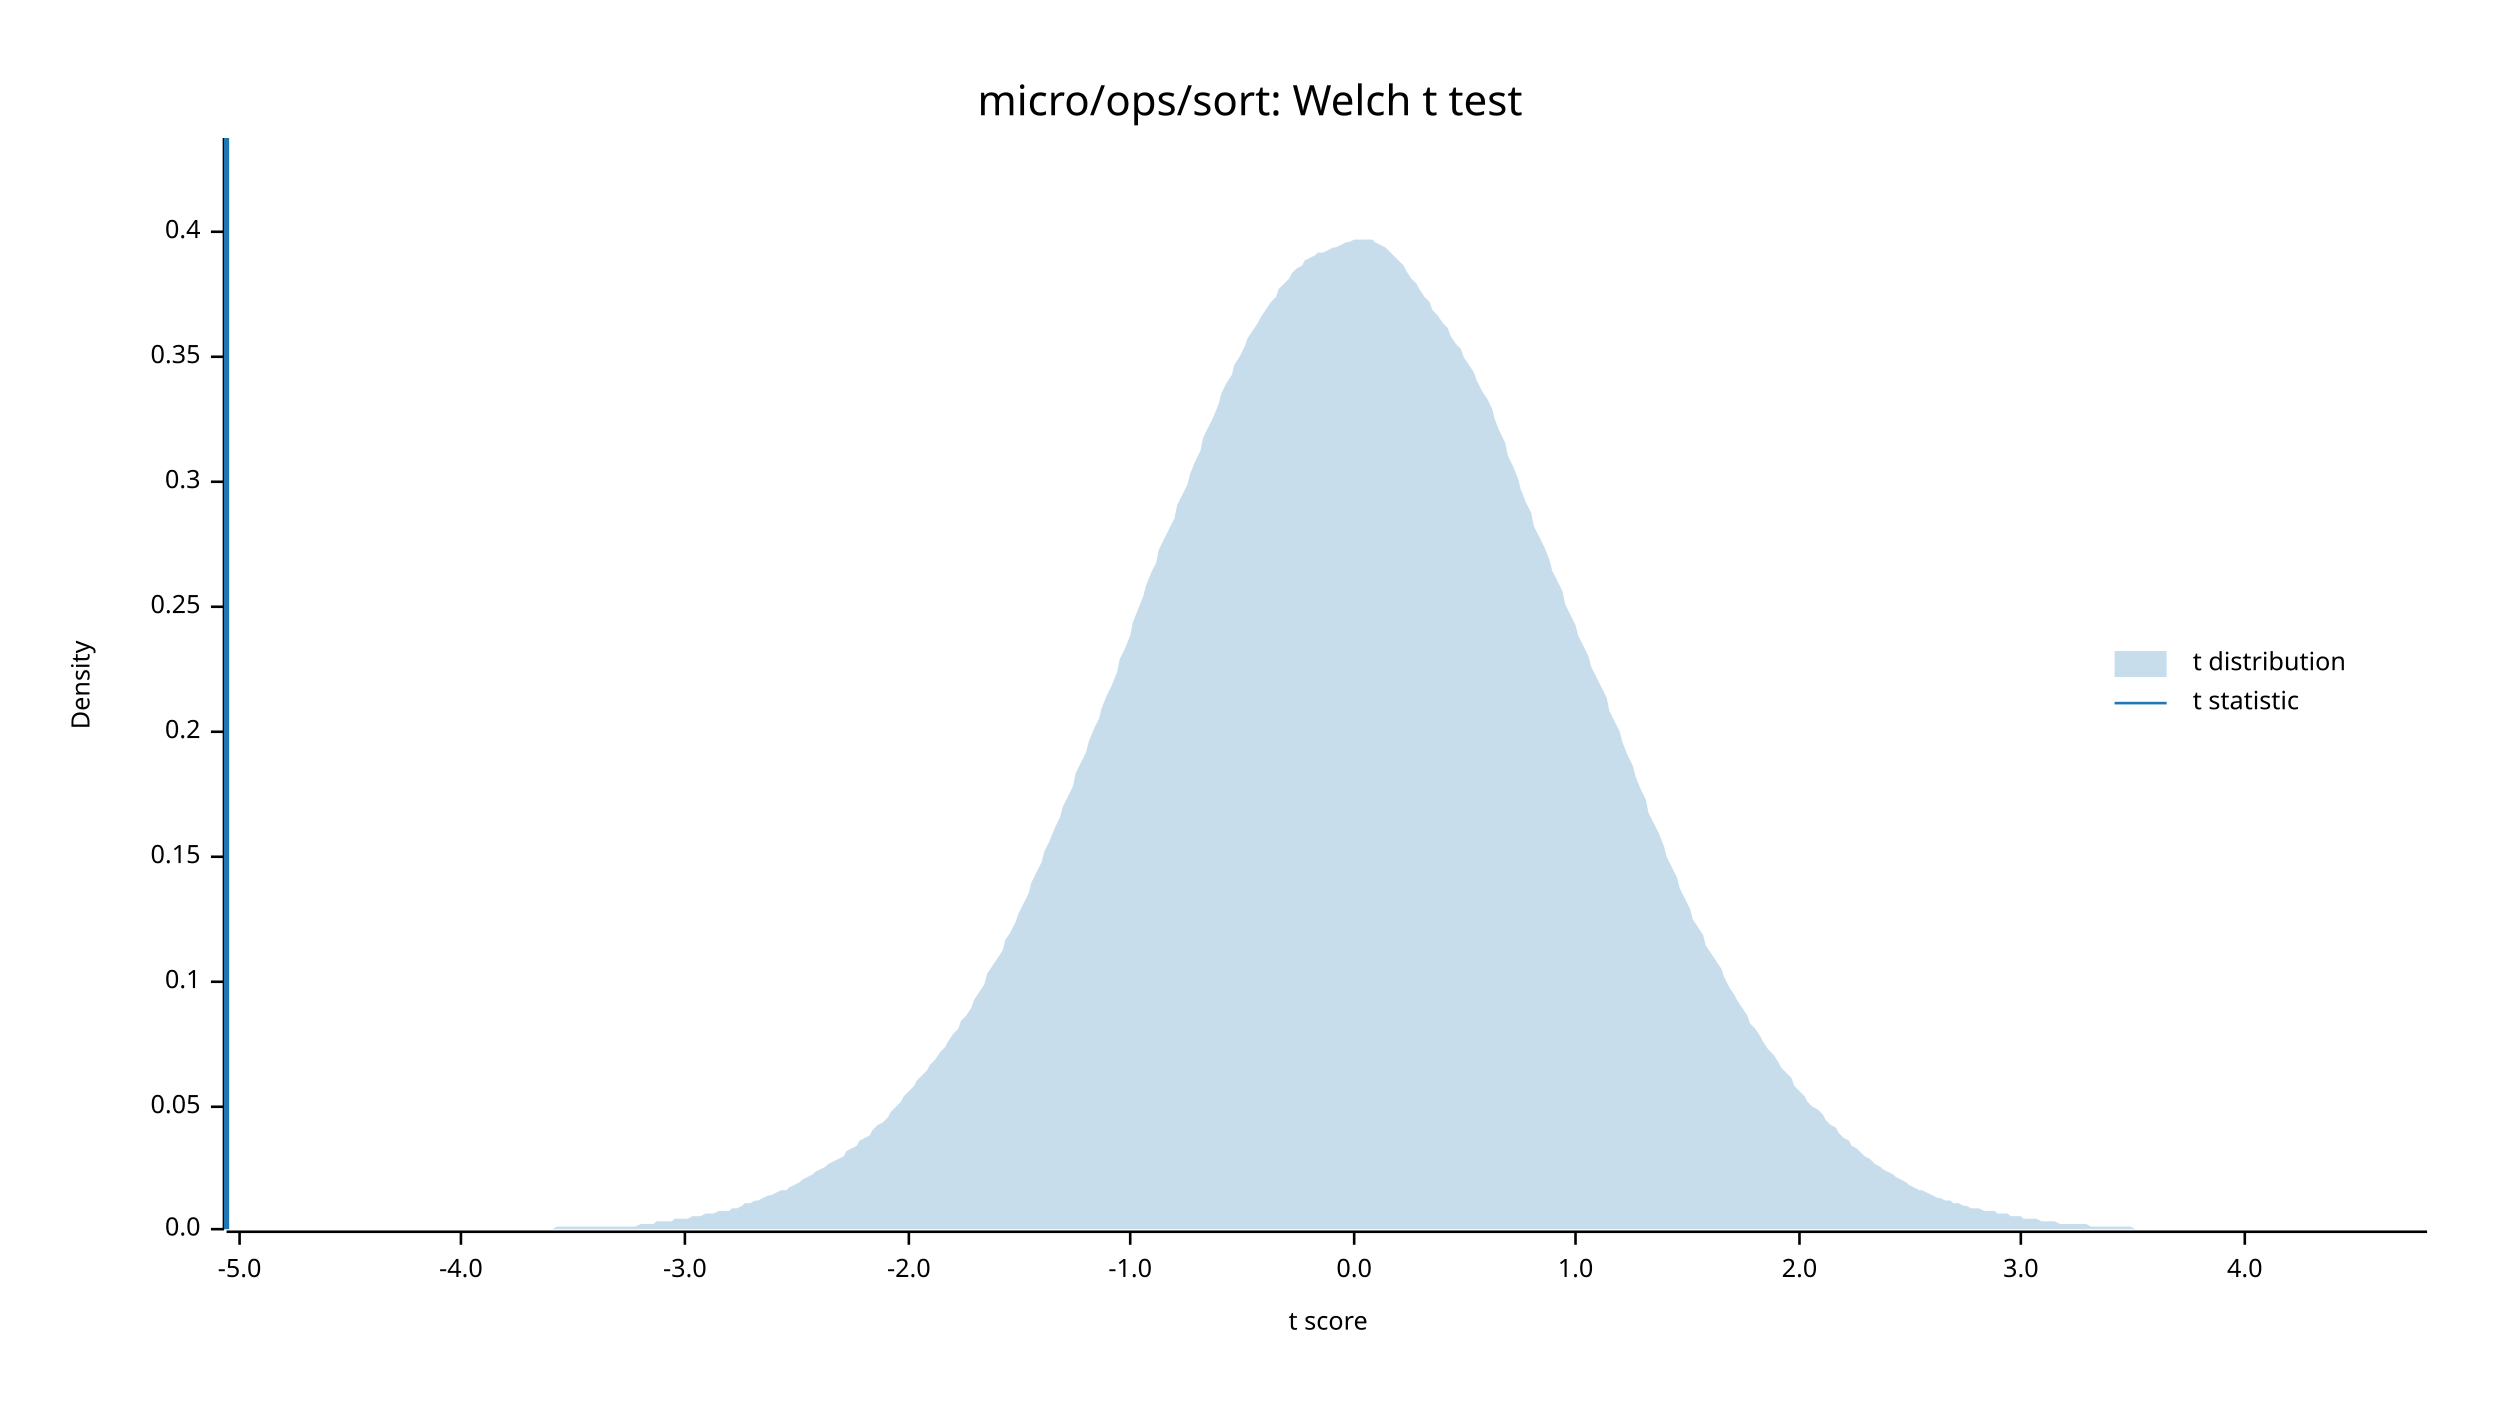
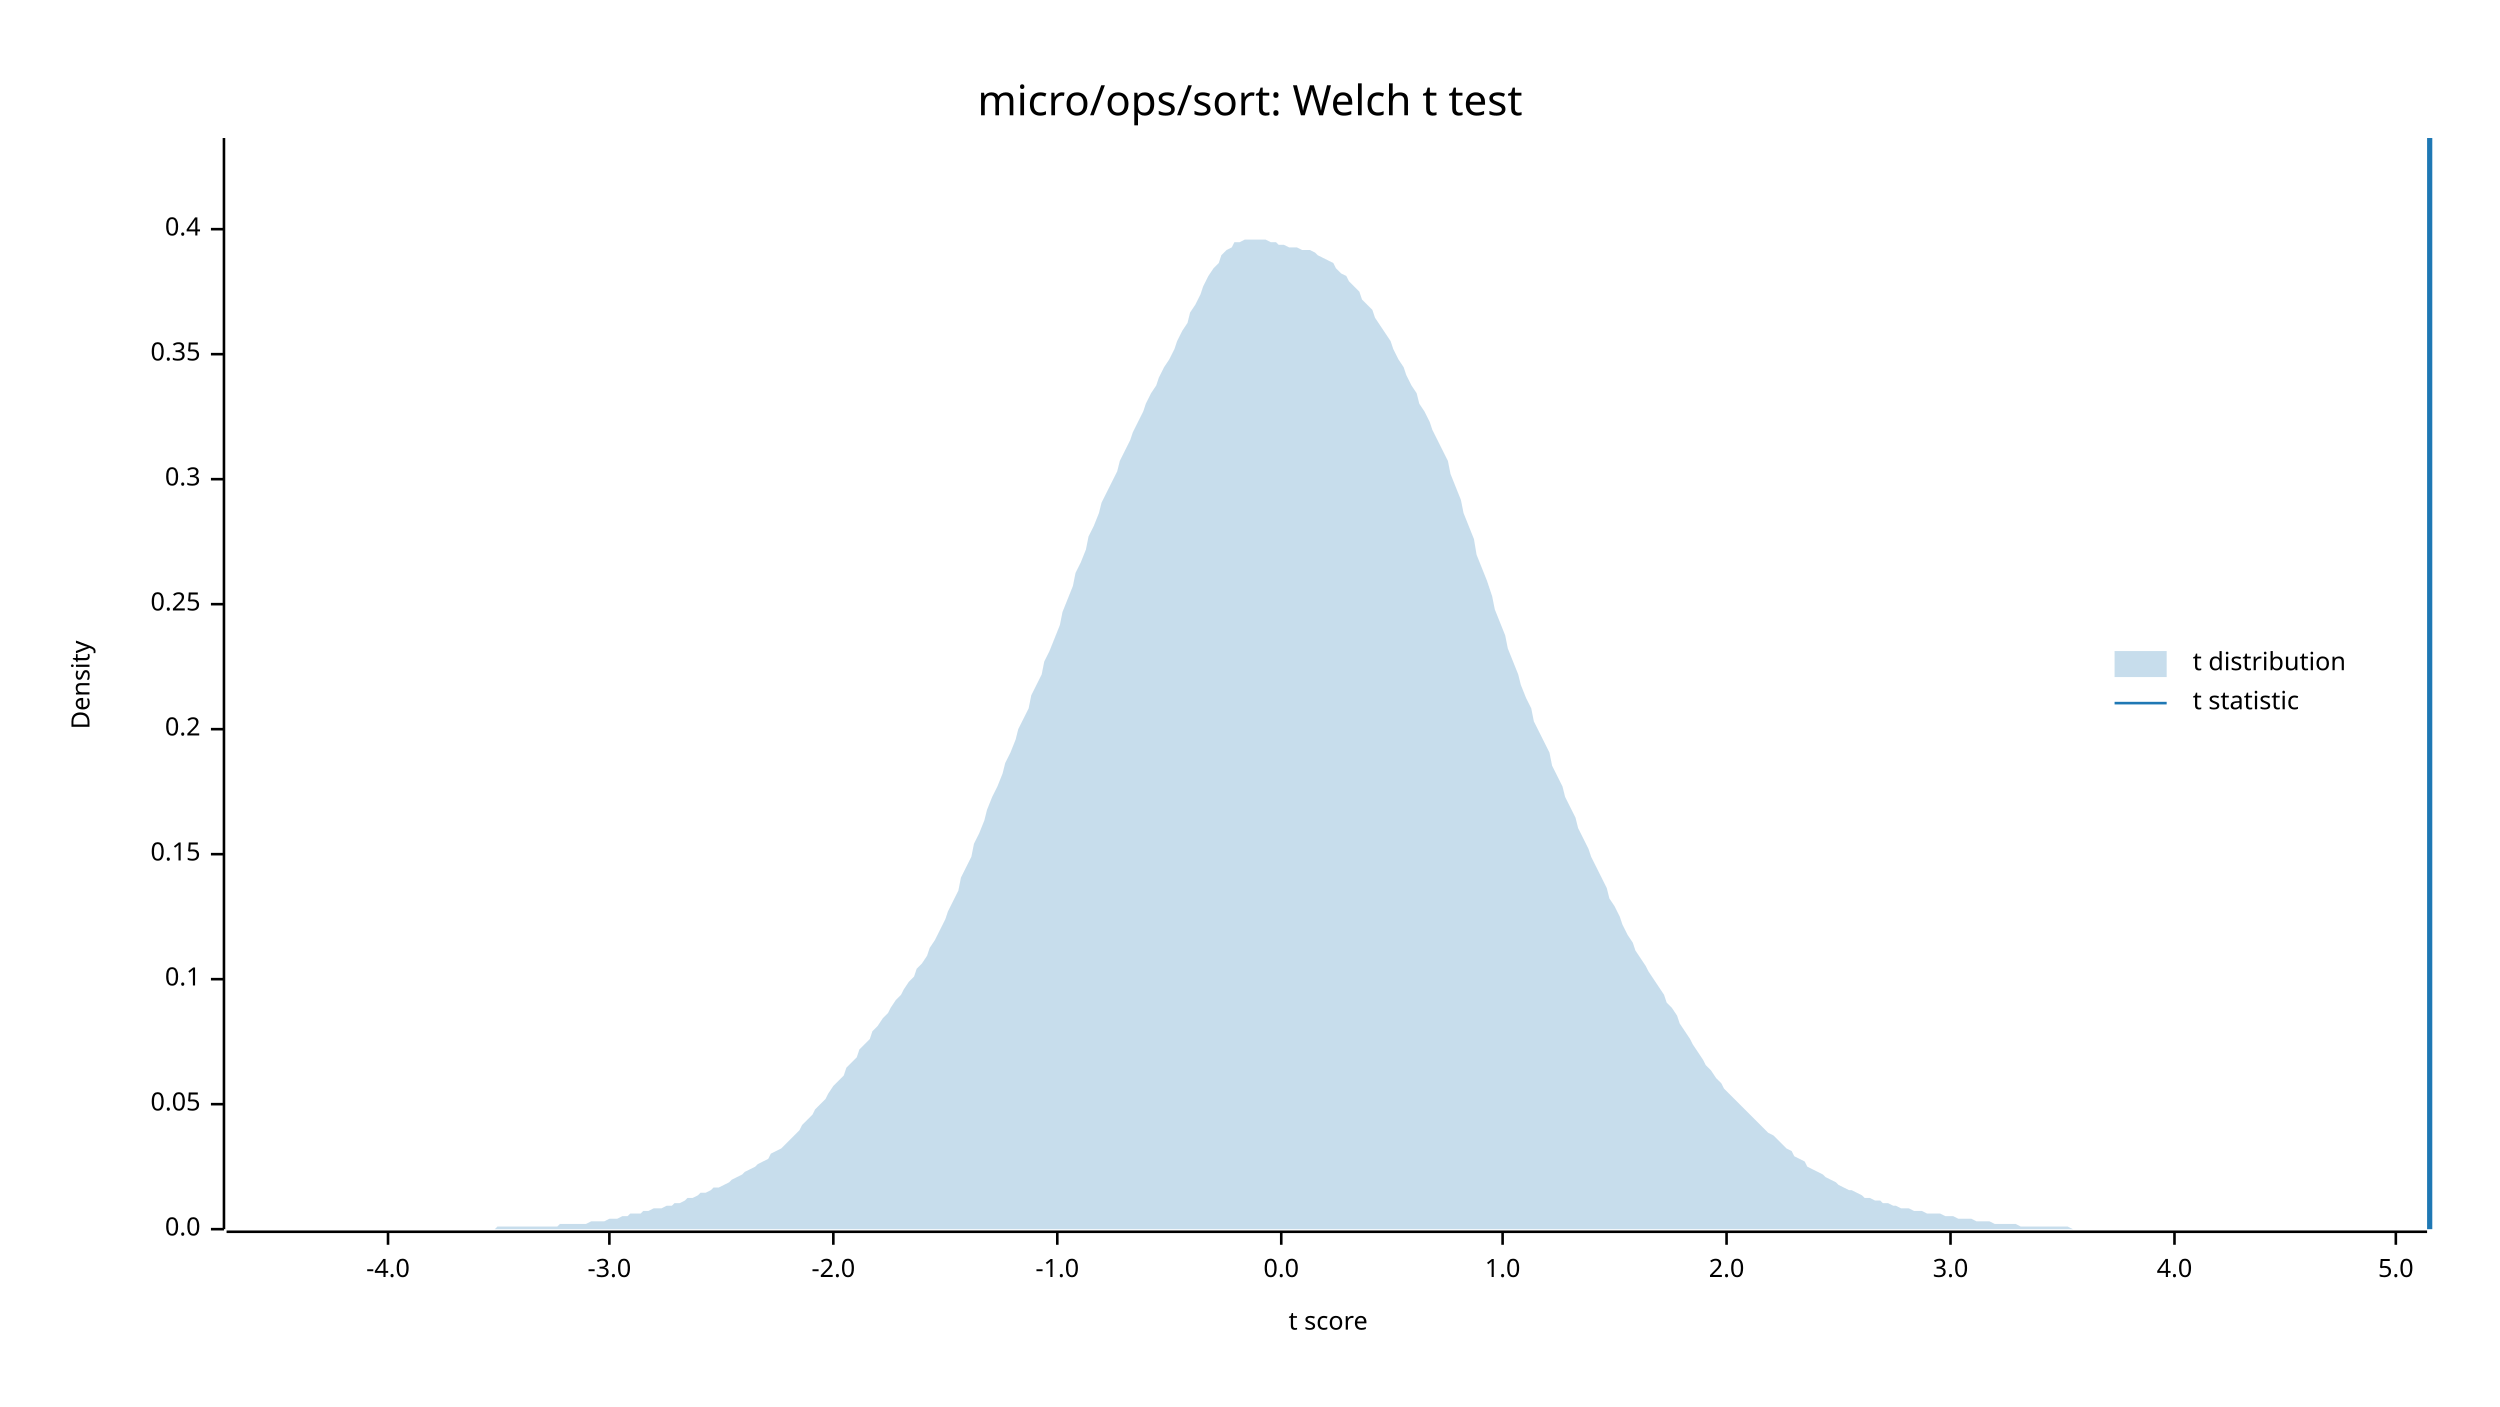
<svg xmlns="http://www.w3.org/2000/svg" width="960" height="540" viewBox="0 0 960 540">
  <text x="480" y="32" dy="0.76em" text-anchor="middle" font-family="sans-serif" font-size="16.129" opacity="1" fill="#000000">
micro/ops/sort: Welch t test
</text>
  <text x="27" y="263" dy="0.76em" text-anchor="middle" font-family="sans-serif" font-size="9.677" opacity="1" fill="#000000" transform="rotate(270, 27, 263)">
Density
</text>
  <text x="510" y="513" dy="-0.5ex" text-anchor="middle" font-family="sans-serif" font-size="9.677" opacity="1" fill="#000000">
t score
</text>
  <polyline fill="none" opacity="1" stroke="#000000" stroke-width="1" points="86,53 86,472 " />
  <text x="77" y="472" dy="0.5ex" text-anchor="end" font-family="sans-serif" font-size="9.677" opacity="1" fill="#000000">
0.0
</text>
  <polyline fill="none" opacity="1" stroke="#000000" stroke-width="1" points="81,472 86,472 " />
-   <text x="77" y="425" dy="0.5ex" text-anchor="end" font-family="sans-serif" font-size="9.677" opacity="1" fill="#000000">
+   <text x="77" y="424" dy="0.5ex" text-anchor="end" font-family="sans-serif" font-size="9.677" opacity="1" fill="#000000">
0.05
</text>
-   <polyline fill="none" opacity="1" stroke="#000000" stroke-width="1" points="81,425 86,425 " />
-   <text x="77" y="377" dy="0.5ex" text-anchor="end" font-family="sans-serif" font-size="9.677" opacity="1" fill="#000000">
+   <polyline fill="none" opacity="1" stroke="#000000" stroke-width="1" points="81,424 86,424 " />
+   <text x="77" y="376" dy="0.5ex" text-anchor="end" font-family="sans-serif" font-size="9.677" opacity="1" fill="#000000">
0.1
</text>
-   <polyline fill="none" opacity="1" stroke="#000000" stroke-width="1" points="81,377 86,377 " />
-   <text x="77" y="329" dy="0.5ex" text-anchor="end" font-family="sans-serif" font-size="9.677" opacity="1" fill="#000000">
+   <polyline fill="none" opacity="1" stroke="#000000" stroke-width="1" points="81,376 86,376 " />
+   <text x="77" y="328" dy="0.5ex" text-anchor="end" font-family="sans-serif" font-size="9.677" opacity="1" fill="#000000">
0.15
</text>
-   <polyline fill="none" opacity="1" stroke="#000000" stroke-width="1" points="81,329 86,329 " />
-   <text x="77" y="281" dy="0.5ex" text-anchor="end" font-family="sans-serif" font-size="9.677" opacity="1" fill="#000000">
+   <polyline fill="none" opacity="1" stroke="#000000" stroke-width="1" points="81,328 86,328 " />
+   <text x="77" y="280" dy="0.5ex" text-anchor="end" font-family="sans-serif" font-size="9.677" opacity="1" fill="#000000">
0.2
</text>
-   <polyline fill="none" opacity="1" stroke="#000000" stroke-width="1" points="81,281 86,281 " />
-   <text x="77" y="233" dy="0.5ex" text-anchor="end" font-family="sans-serif" font-size="9.677" opacity="1" fill="#000000">
+   <polyline fill="none" opacity="1" stroke="#000000" stroke-width="1" points="81,280 86,280 " />
+   <text x="77" y="232" dy="0.5ex" text-anchor="end" font-family="sans-serif" font-size="9.677" opacity="1" fill="#000000">
0.25
</text>
-   <polyline fill="none" opacity="1" stroke="#000000" stroke-width="1" points="81,233 86,233 " />
-   <text x="77" y="185" dy="0.5ex" text-anchor="end" font-family="sans-serif" font-size="9.677" opacity="1" fill="#000000">
+   <polyline fill="none" opacity="1" stroke="#000000" stroke-width="1" points="81,232 86,232 " />
+   <text x="77" y="184" dy="0.5ex" text-anchor="end" font-family="sans-serif" font-size="9.677" opacity="1" fill="#000000">
0.3
</text>
-   <polyline fill="none" opacity="1" stroke="#000000" stroke-width="1" points="81,185 86,185 " />
-   <text x="77" y="137" dy="0.5ex" text-anchor="end" font-family="sans-serif" font-size="9.677" opacity="1" fill="#000000">
+   <polyline fill="none" opacity="1" stroke="#000000" stroke-width="1" points="81,184 86,184 " />
+   <text x="77" y="136" dy="0.5ex" text-anchor="end" font-family="sans-serif" font-size="9.677" opacity="1" fill="#000000">
0.35
</text>
-   <polyline fill="none" opacity="1" stroke="#000000" stroke-width="1" points="81,137 86,137 " />
-   <text x="77" y="89" dy="0.5ex" text-anchor="end" font-family="sans-serif" font-size="9.677" opacity="1" fill="#000000">
+   <polyline fill="none" opacity="1" stroke="#000000" stroke-width="1" points="81,136 86,136 " />
+   <text x="77" y="88" dy="0.5ex" text-anchor="end" font-family="sans-serif" font-size="9.677" opacity="1" fill="#000000">
0.4
</text>
-   <polyline fill="none" opacity="1" stroke="#000000" stroke-width="1" points="81,89 86,89 " />
+   <polyline fill="none" opacity="1" stroke="#000000" stroke-width="1" points="81,88 86,88 " />
  <polyline fill="none" opacity="1" stroke="#000000" stroke-width="1" points="87,473 932,473 " />
-   <text x="92" y="483" dy="0.76em" text-anchor="middle" font-family="sans-serif" font-size="9.677" opacity="1" fill="#000000">
- -5.0
- </text>
-   <polyline fill="none" opacity="1" stroke="#000000" stroke-width="1" points="92,473 92,478 " />
-   <text x="177" y="483" dy="0.76em" text-anchor="middle" font-family="sans-serif" font-size="9.677" opacity="1" fill="#000000">
+   <text x="149" y="483" dy="0.76em" text-anchor="middle" font-family="sans-serif" font-size="9.677" opacity="1" fill="#000000">
-4.0
</text>
-   <polyline fill="none" opacity="1" stroke="#000000" stroke-width="1" points="177,473 177,478 " />
-   <text x="263" y="483" dy="0.76em" text-anchor="middle" font-family="sans-serif" font-size="9.677" opacity="1" fill="#000000">
+   <polyline fill="none" opacity="1" stroke="#000000" stroke-width="1" points="149,473 149,478 " />
+   <text x="234" y="483" dy="0.76em" text-anchor="middle" font-family="sans-serif" font-size="9.677" opacity="1" fill="#000000">
-3.0
</text>
-   <polyline fill="none" opacity="1" stroke="#000000" stroke-width="1" points="263,473 263,478 " />
-   <text x="349" y="483" dy="0.76em" text-anchor="middle" font-family="sans-serif" font-size="9.677" opacity="1" fill="#000000">
+   <polyline fill="none" opacity="1" stroke="#000000" stroke-width="1" points="234,473 234,478 " />
+   <text x="320" y="483" dy="0.76em" text-anchor="middle" font-family="sans-serif" font-size="9.677" opacity="1" fill="#000000">
-2.0
</text>
-   <polyline fill="none" opacity="1" stroke="#000000" stroke-width="1" points="349,473 349,478 " />
-   <text x="434" y="483" dy="0.76em" text-anchor="middle" font-family="sans-serif" font-size="9.677" opacity="1" fill="#000000">
+   <polyline fill="none" opacity="1" stroke="#000000" stroke-width="1" points="320,473 320,478 " />
+   <text x="406" y="483" dy="0.76em" text-anchor="middle" font-family="sans-serif" font-size="9.677" opacity="1" fill="#000000">
-1.0
</text>
-   <polyline fill="none" opacity="1" stroke="#000000" stroke-width="1" points="434,473 434,478 " />
-   <text x="520" y="483" dy="0.76em" text-anchor="middle" font-family="sans-serif" font-size="9.677" opacity="1" fill="#000000">
+   <polyline fill="none" opacity="1" stroke="#000000" stroke-width="1" points="406,473 406,478 " />
+   <text x="492" y="483" dy="0.76em" text-anchor="middle" font-family="sans-serif" font-size="9.677" opacity="1" fill="#000000">
0.0
</text>
-   <polyline fill="none" opacity="1" stroke="#000000" stroke-width="1" points="520,473 520,478 " />
-   <text x="605" y="483" dy="0.76em" text-anchor="middle" font-family="sans-serif" font-size="9.677" opacity="1" fill="#000000">
+   <polyline fill="none" opacity="1" stroke="#000000" stroke-width="1" points="492,473 492,478 " />
+   <text x="577" y="483" dy="0.76em" text-anchor="middle" font-family="sans-serif" font-size="9.677" opacity="1" fill="#000000">
1.0
</text>
-   <polyline fill="none" opacity="1" stroke="#000000" stroke-width="1" points="605,473 605,478 " />
-   <text x="691" y="483" dy="0.76em" text-anchor="middle" font-family="sans-serif" font-size="9.677" opacity="1" fill="#000000">
+   <polyline fill="none" opacity="1" stroke="#000000" stroke-width="1" points="577,473 577,478 " />
+   <text x="663" y="483" dy="0.76em" text-anchor="middle" font-family="sans-serif" font-size="9.677" opacity="1" fill="#000000">
2.0
</text>
-   <polyline fill="none" opacity="1" stroke="#000000" stroke-width="1" points="691,473 691,478 " />
-   <text x="776" y="483" dy="0.76em" text-anchor="middle" font-family="sans-serif" font-size="9.677" opacity="1" fill="#000000">
+   <polyline fill="none" opacity="1" stroke="#000000" stroke-width="1" points="663,473 663,478 " />
+   <text x="749" y="483" dy="0.76em" text-anchor="middle" font-family="sans-serif" font-size="9.677" opacity="1" fill="#000000">
3.0
</text>
-   <polyline fill="none" opacity="1" stroke="#000000" stroke-width="1" points="776,473 776,478 " />
-   <text x="862" y="483" dy="0.76em" text-anchor="middle" font-family="sans-serif" font-size="9.677" opacity="1" fill="#000000">
+   <polyline fill="none" opacity="1" stroke="#000000" stroke-width="1" points="749,473 749,478 " />
+   <text x="835" y="483" dy="0.76em" text-anchor="middle" font-family="sans-serif" font-size="9.677" opacity="1" fill="#000000">
4.0
</text>
-   <polyline fill="none" opacity="1" stroke="#000000" stroke-width="1" points="862,473 862,478 " />
-   <polygon opacity="0.25" fill="#1F78B4" points="87,472 88,472 90,472 92,472 93,472 95,472 97,472 98,472 100,472 102,472 103,472 105,472 107,472 109,472 110,472 112,472 114,472 115,472 117,472 119,472 120,472 122,472 124,472 125,472 127,472 129,472 131,472 132,472 134,472 136,472 137,472 139,472 141,472 142,472 144,472 146,472 147,472 149,472 151,472 153,472 154,472 156,472 158,472 159,472 161,472 163,472 164,472 166,472 168,472 169,472 171,472 173,472 175,472 176,472 178,472 180,472 181,472 183,472 185,472 186,472 188,472 190,472 191,472 193,472 195,472 197,472 198,472 200,472 202,472 203,472 205,472 207,472 208,472 210,472 212,472 214,471 215,471 217,471 219,471 220,471 222,471 224,471 225,471 227,471 229,471 230,471 232,471 234,471 236,471 237,471 239,471 241,471 242,471 244,471 246,470 247,470 249,470 251,470 252,469 254,469 256,469 258,469 259,468 261,468 263,468 264,468 266,467 268,467 269,467 271,466 273,466 274,466 276,465 278,465 280,465 281,464 283,464 285,463 286,462 288,462 290,461 291,461 293,460 295,459 296,459 298,458 300,457 302,457 303,456 305,455 307,454 308,453 310,452 312,451 313,450 315,449 317,448 318,447 320,446 322,445 324,444 325,442 327,441 329,440 330,438 332,437 334,436 335,434 337,432 339,431 341,429 342,427 344,425 346,423 347,421 349,419 351,417 352,415 354,413 356,411 357,409 359,407 361,404 363,402 364,400 366,397 368,395 369,392 371,390 373,387 374,384 376,381 378,378 379,374 381,371 383,368 385,365 386,361 388,358 390,354 391,351 393,347 395,343 396,339 398,335 400,331 401,327 403,323 405,318 407,314 408,310 410,306 412,302 413,297 415,293 417,289 418,285 420,280 422,276 423,272 425,267 427,263 429,258 430,253 432,249 434,244 435,239 437,234 439,229 440,225 442,220 444,216 445,211 447,207 449,203 451,199 452,194 454,190 456,186 457,182 459,177 461,173 462,168 464,164 466,160 468,155 469,151 471,147 473,144 474,140 476,137 478,133 479,130 481,127 483,124 484,122 486,119 488,116 490,114 491,111 493,109 495,107 496,105 498,103 500,102 501,100 503,99 505,98 506,97 508,97 510,96 512,95 513,95 515,94 517,93 518,93 520,92 522,92 523,92 525,92 527,92 528,93 530,94 532,95 534,97 535,98 537,100 539,102 540,104 542,107 544,109 545,111 547,114 549,116 550,119 552,121 554,124 556,126 557,129 559,132 561,134 562,137 564,140 566,143 567,146 569,150 571,153 573,157 574,161 576,166 578,170 579,175 581,179 583,184 584,188 586,193 588,197 589,202 591,206 593,210 595,215 596,219 598,223 600,227 601,232 603,236 605,240 606,244 608,248 610,252 611,256 613,260 615,264 617,268 618,273 620,277 622,281 623,285 625,290 627,294 628,298 630,303 632,307 633,312 635,316 637,320 639,325 640,329 642,333 644,337 645,341 647,345 649,349 650,353 652,356 654,359 655,363 657,366 659,369 661,372 662,375 664,379 666,382 667,384 669,387 671,390 672,393 674,395 676,398 677,400 679,403 681,405 683,408 684,410 686,412 688,414 689,417 691,419 693,421 694,423 696,425 698,426 700,428 701,430 703,432 705,433 706,435 708,437 710,438 711,440 713,441 715,443 716,444 718,445 720,447 722,448 723,449 725,450 727,451 728,452 730,453 732,454 733,455 735,456 737,457 738,457 740,458 742,459 744,460 745,460 747,461 749,461 750,462 752,462 754,463 755,463 757,464 759,464 760,464 762,465 764,465 766,465 767,466 769,466 771,466 772,467 774,467 776,467 777,468 779,468 781,468 782,468 784,469 786,469 788,469 789,469 791,470 793,470 794,470 796,470 798,470 799,470 801,470 803,471 804,471 806,471 808,471 810,471 811,471 813,471 815,471 816,471 818,471 820,472 821,472 823,472 825,472 827,472 828,472 830,472 832,472 833,472 835,472 837,472 838,472 840,472 842,472 843,472 845,472 847,472 849,472 850,472 852,472 854,472 855,472 857,472 859,472 860,472 862,472 864,472 865,472 867,472 869,472 871,472 872,472 874,472 876,472 877,472 879,472 881,472 882,472 884,472 886,472 887,472 889,472 891,472 893,472 894,472 896,472 898,472 899,472 901,472 903,472 904,472 906,472 908,472 909,472 911,472 913,472 915,472 916,472 918,472 920,472 921,472 923,472 925,472 926,472 928,472 930,472 932,472 932,472 87,472 " />
-   <polyline fill="none" opacity="1" stroke="#1F78B4" stroke-width="2" points="87,472 87,53 " />
+   <polyline fill="none" opacity="1" stroke="#000000" stroke-width="1" points="835,473 835,478 " />
+   <text x="920" y="483" dy="0.76em" text-anchor="middle" font-family="sans-serif" font-size="9.677" opacity="1" fill="#000000">
+ 5.0
+ </text>
+   <polyline fill="none" opacity="1" stroke="#000000" stroke-width="1" points="920,473 920,478 " />
+   <polygon opacity="0.25" fill="#1F78B4" points="87,472 88,472 90,472 92,472 93,472 95,472 97,472 98,472 100,472 102,472 103,472 105,472 107,472 109,472 110,472 112,472 114,472 115,472 117,472 119,472 120,472 122,472 124,472 125,472 127,472 129,472 131,472 132,472 134,472 136,472 137,472 139,472 141,472 142,472 144,472 146,472 147,472 149,472 151,472 153,472 154,472 156,472 158,472 159,472 161,472 163,472 164,472 166,472 168,472 169,472 171,472 173,472 175,472 176,472 178,472 180,472 181,472 183,472 185,472 186,472 188,472 190,472 191,471 193,471 195,471 197,471 198,471 200,471 202,471 203,471 205,471 207,471 208,471 210,471 212,471 214,471 215,470 217,470 219,470 220,470 222,470 224,470 225,470 227,469 229,469 230,469 232,469 234,468 236,468 237,468 239,467 241,467 242,466 244,466 246,466 247,465 249,465 251,464 252,464 254,464 256,463 258,463 259,462 261,462 263,461 264,460 266,460 268,459 269,458 271,458 273,457 274,456 276,456 278,455 280,454 281,453 283,452 285,451 286,450 288,449 290,448 291,447 293,446 295,445 296,443 298,442 300,441 302,439 303,438 305,436 307,434 308,432 310,430 312,428 313,426 315,424 317,422 318,420 320,417 322,415 324,413 325,410 327,408 329,406 330,403 332,401 334,399 335,396 337,394 339,391 341,389 342,387 344,384 346,382 347,380 349,377 351,375 352,372 354,370 356,367 357,364 359,361 361,357 363,353 364,350 366,346 368,342 369,337 371,333 373,329 374,324 376,320 378,315 379,311 381,306 383,302 385,297 386,293 388,289 390,284 391,280 393,276 395,272 396,267 398,263 400,259 401,254 403,250 405,245 407,240 408,235 410,230 412,225 413,220 415,216 417,211 418,206 420,202 422,197 423,193 425,189 427,185 429,181 430,177 432,173 434,169 435,166 437,162 439,158 440,155 442,151 444,148 445,145 447,141 449,138 451,134 452,131 454,127 456,124 457,120 459,117 461,113 462,110 464,106 466,103 468,101 469,98 471,96 473,95 474,93 476,93 478,92 479,92 481,92 483,92 484,92 486,92 488,93 490,93 491,94 493,94 495,95 496,95 498,95 500,96 501,96 503,96 505,97 506,98 508,99 510,100 512,101 513,103 515,105 517,106 518,108 520,110 522,112 523,115 525,117 527,119 528,122 530,125 532,128 534,131 535,134 537,138 539,141 540,144 542,148 544,151 545,155 547,158 549,162 550,165 552,169 554,173 556,177 557,182 559,187 561,192 562,197 564,202 566,207 567,213 569,218 571,223 573,229 574,234 576,239 578,244 579,249 581,254 583,259 584,263 586,268 588,272 589,277 591,281 593,285 595,289 596,294 598,298 600,302 601,306 603,310 605,314 606,318 608,322 610,326 611,329 613,333 615,337 617,341 618,345 620,348 622,352 623,355 625,359 627,362 628,365 630,368 632,371 633,373 635,376 637,379 639,382 640,385 642,387 644,390 645,393 647,396 649,399 650,401 652,404 654,407 655,409 657,411 659,414 661,416 662,418 664,420 666,422 667,423 669,425 671,427 672,428 674,430 676,432 677,433 679,435 681,436 683,438 684,439 686,441 688,442 689,444 691,445 693,446 694,448 696,449 698,450 700,451 701,452 703,453 705,454 706,455 708,456 710,457 711,457 713,458 715,459 716,460 718,460 720,461 722,461 723,462 725,462 727,463 728,463 730,464 732,464 733,464 735,465 737,465 738,465 740,466 742,466 744,466 745,466 747,467 749,467 750,467 752,468 754,468 755,468 757,468 759,469 760,469 762,469 764,469 766,470 767,470 769,470 771,470 772,470 774,470 776,471 777,471 779,471 781,471 782,471 784,471 786,471 788,471 789,471 791,471 793,471 794,471 796,472 798,472 799,472 801,472 803,472 804,472 806,472 808,472 810,472 811,472 813,472 815,472 816,472 818,472 820,472 821,472 823,472 825,472 827,472 828,472 830,472 832,472 833,472 835,472 837,472 838,472 840,472 842,472 843,472 845,472 847,472 849,472 850,472 852,472 854,472 855,472 857,472 859,472 860,472 862,472 864,472 865,472 867,472 869,472 871,472 872,472 874,472 876,472 877,472 879,472 881,472 882,472 884,472 886,472 887,472 889,472 891,472 893,472 894,472 896,472 898,472 899,472 901,472 903,472 904,472 906,472 908,472 909,472 911,472 913,472 915,472 916,472 918,472 920,472 921,472 923,472 925,472 926,472 928,472 930,472 932,472 932,472 87,472 " />
+   <polyline fill="none" opacity="1" stroke="#1F78B4" stroke-width="2" points="933,472 933,53 " />
  <text x="842" y="250" dy="0.76em" text-anchor="start" font-family="sans-serif" font-size="9.677" opacity="1" fill="#000000">
t distribution
</text>
  <text x="842" y="265" dy="0.76em" text-anchor="start" font-family="sans-serif" font-size="9.677" opacity="1" fill="#000000">
t statistic
</text>
  <rect x="812" y="250" width="20" height="10" opacity="0.25" fill="#1F78B4" stroke="none" />
  <polyline fill="none" opacity="1" stroke="#1F78B4" stroke-width="1" points="812,270 832,270 " />
</svg>
